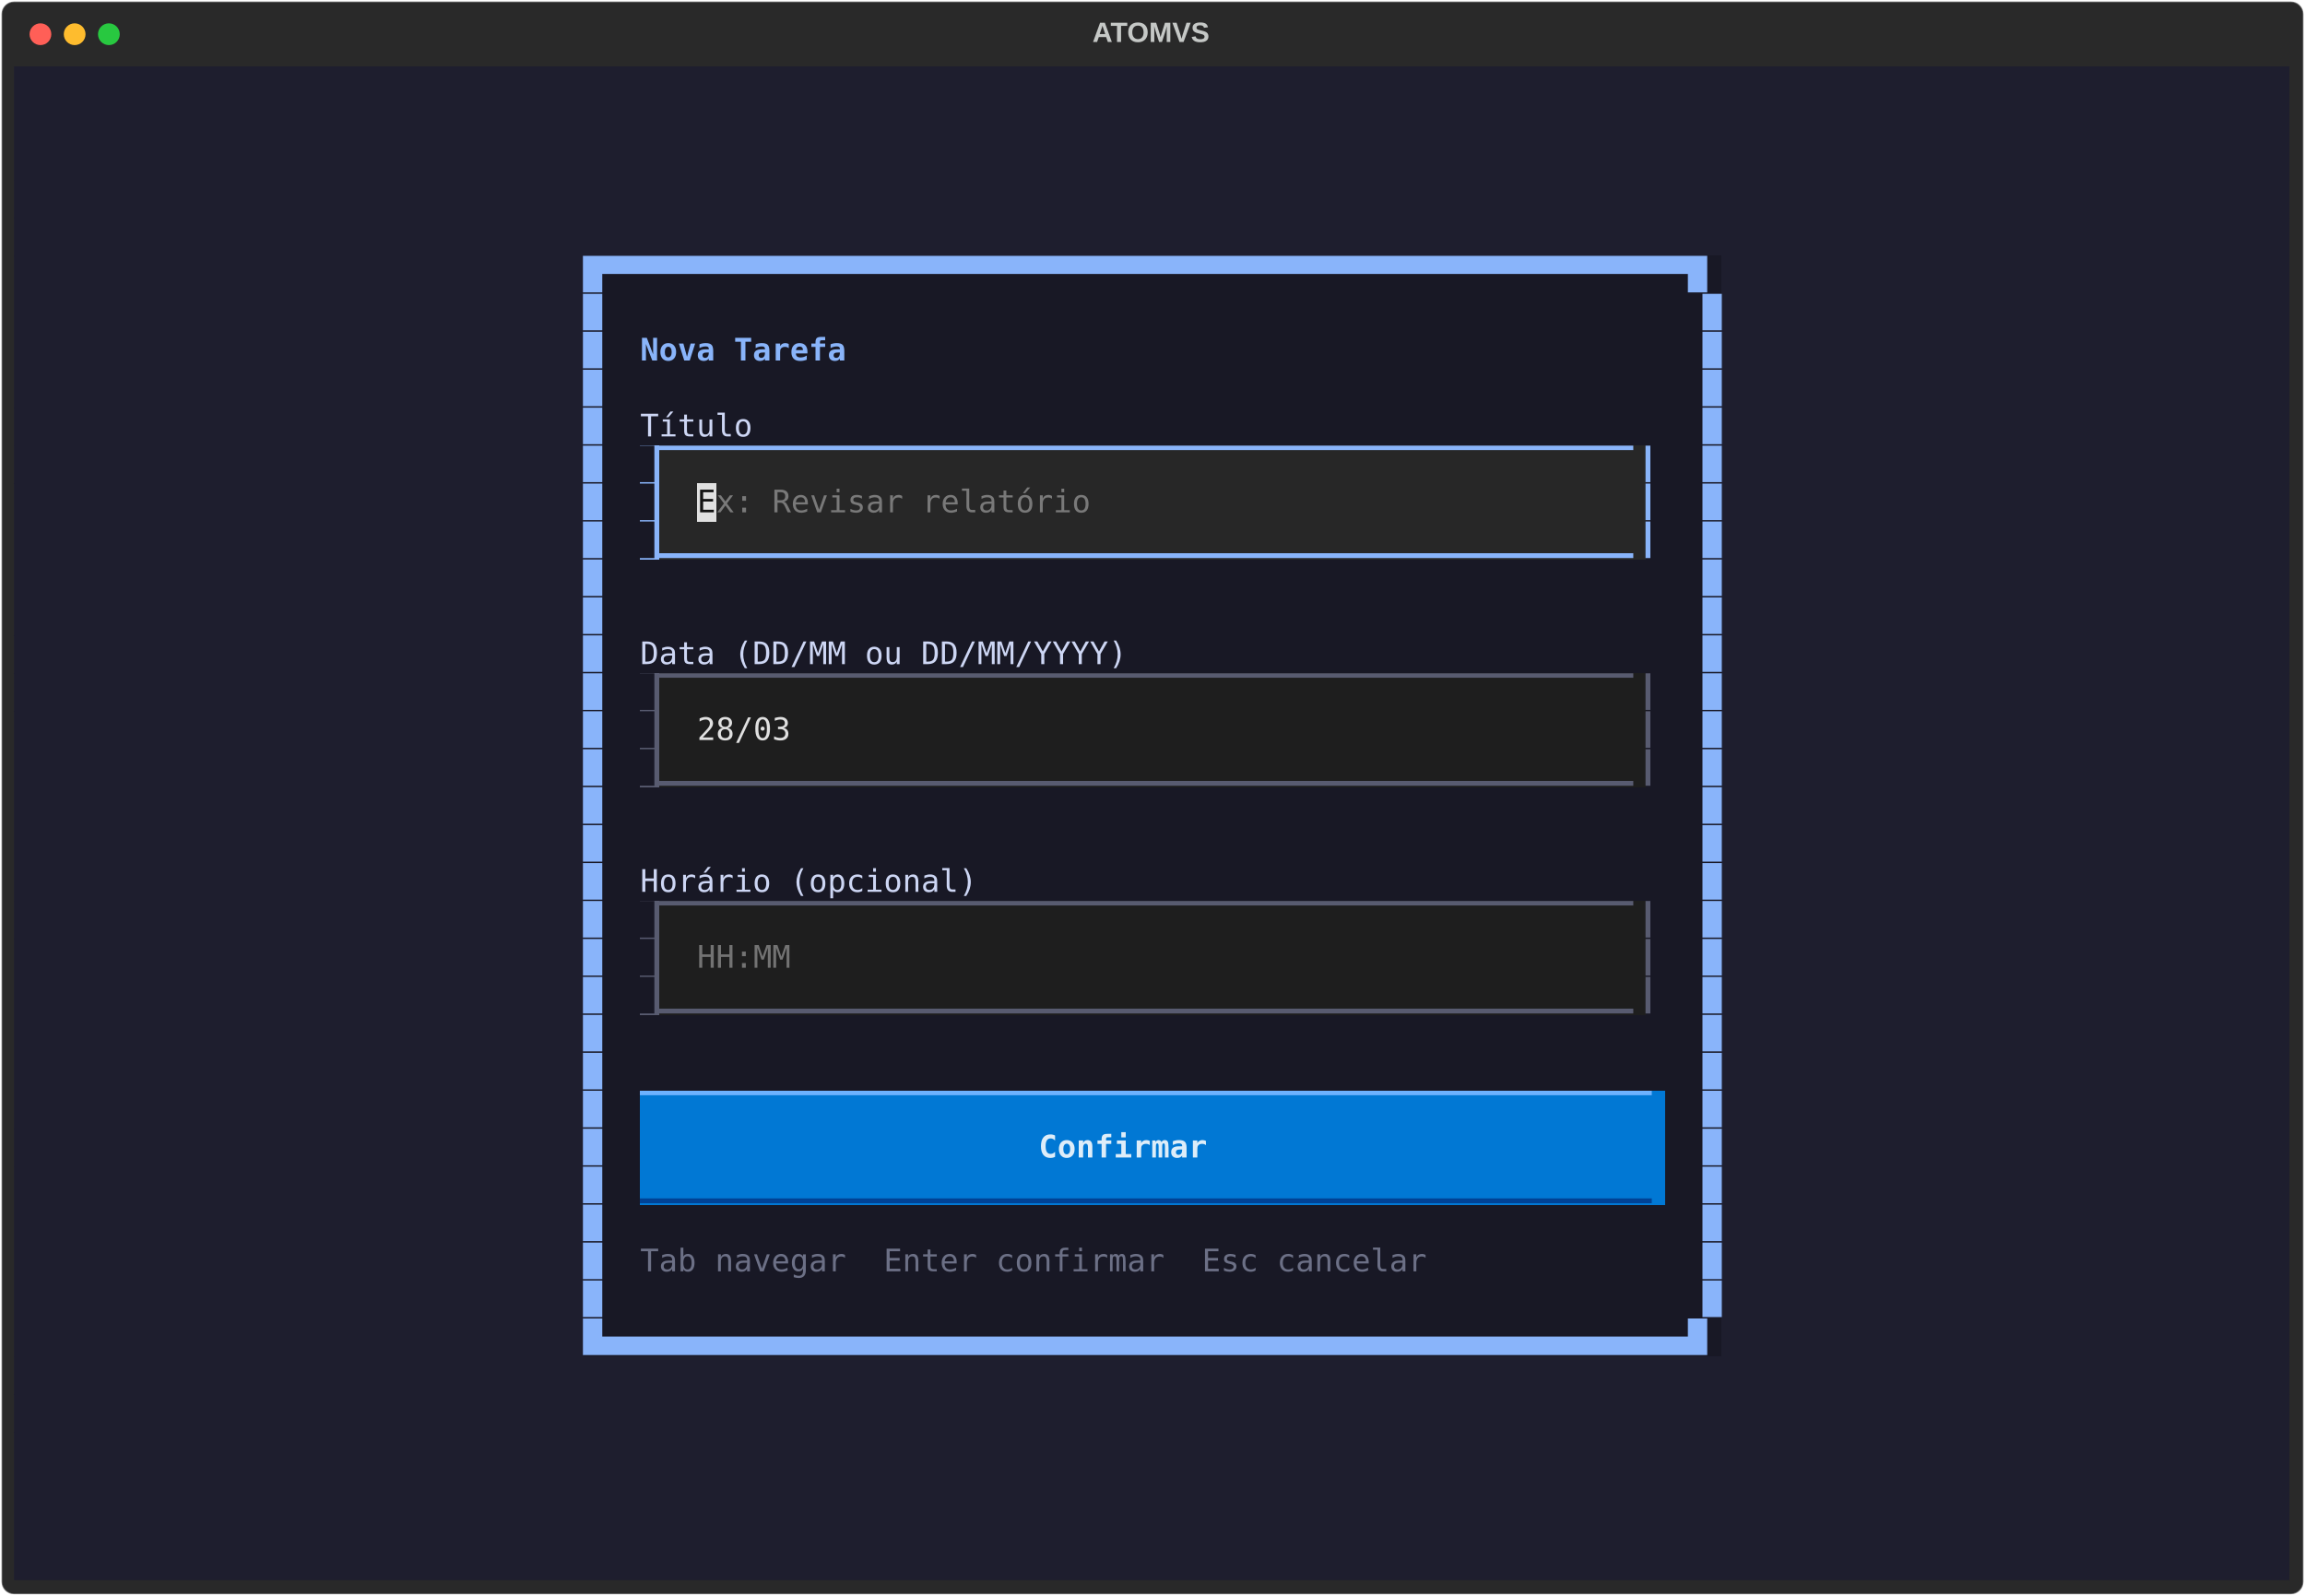
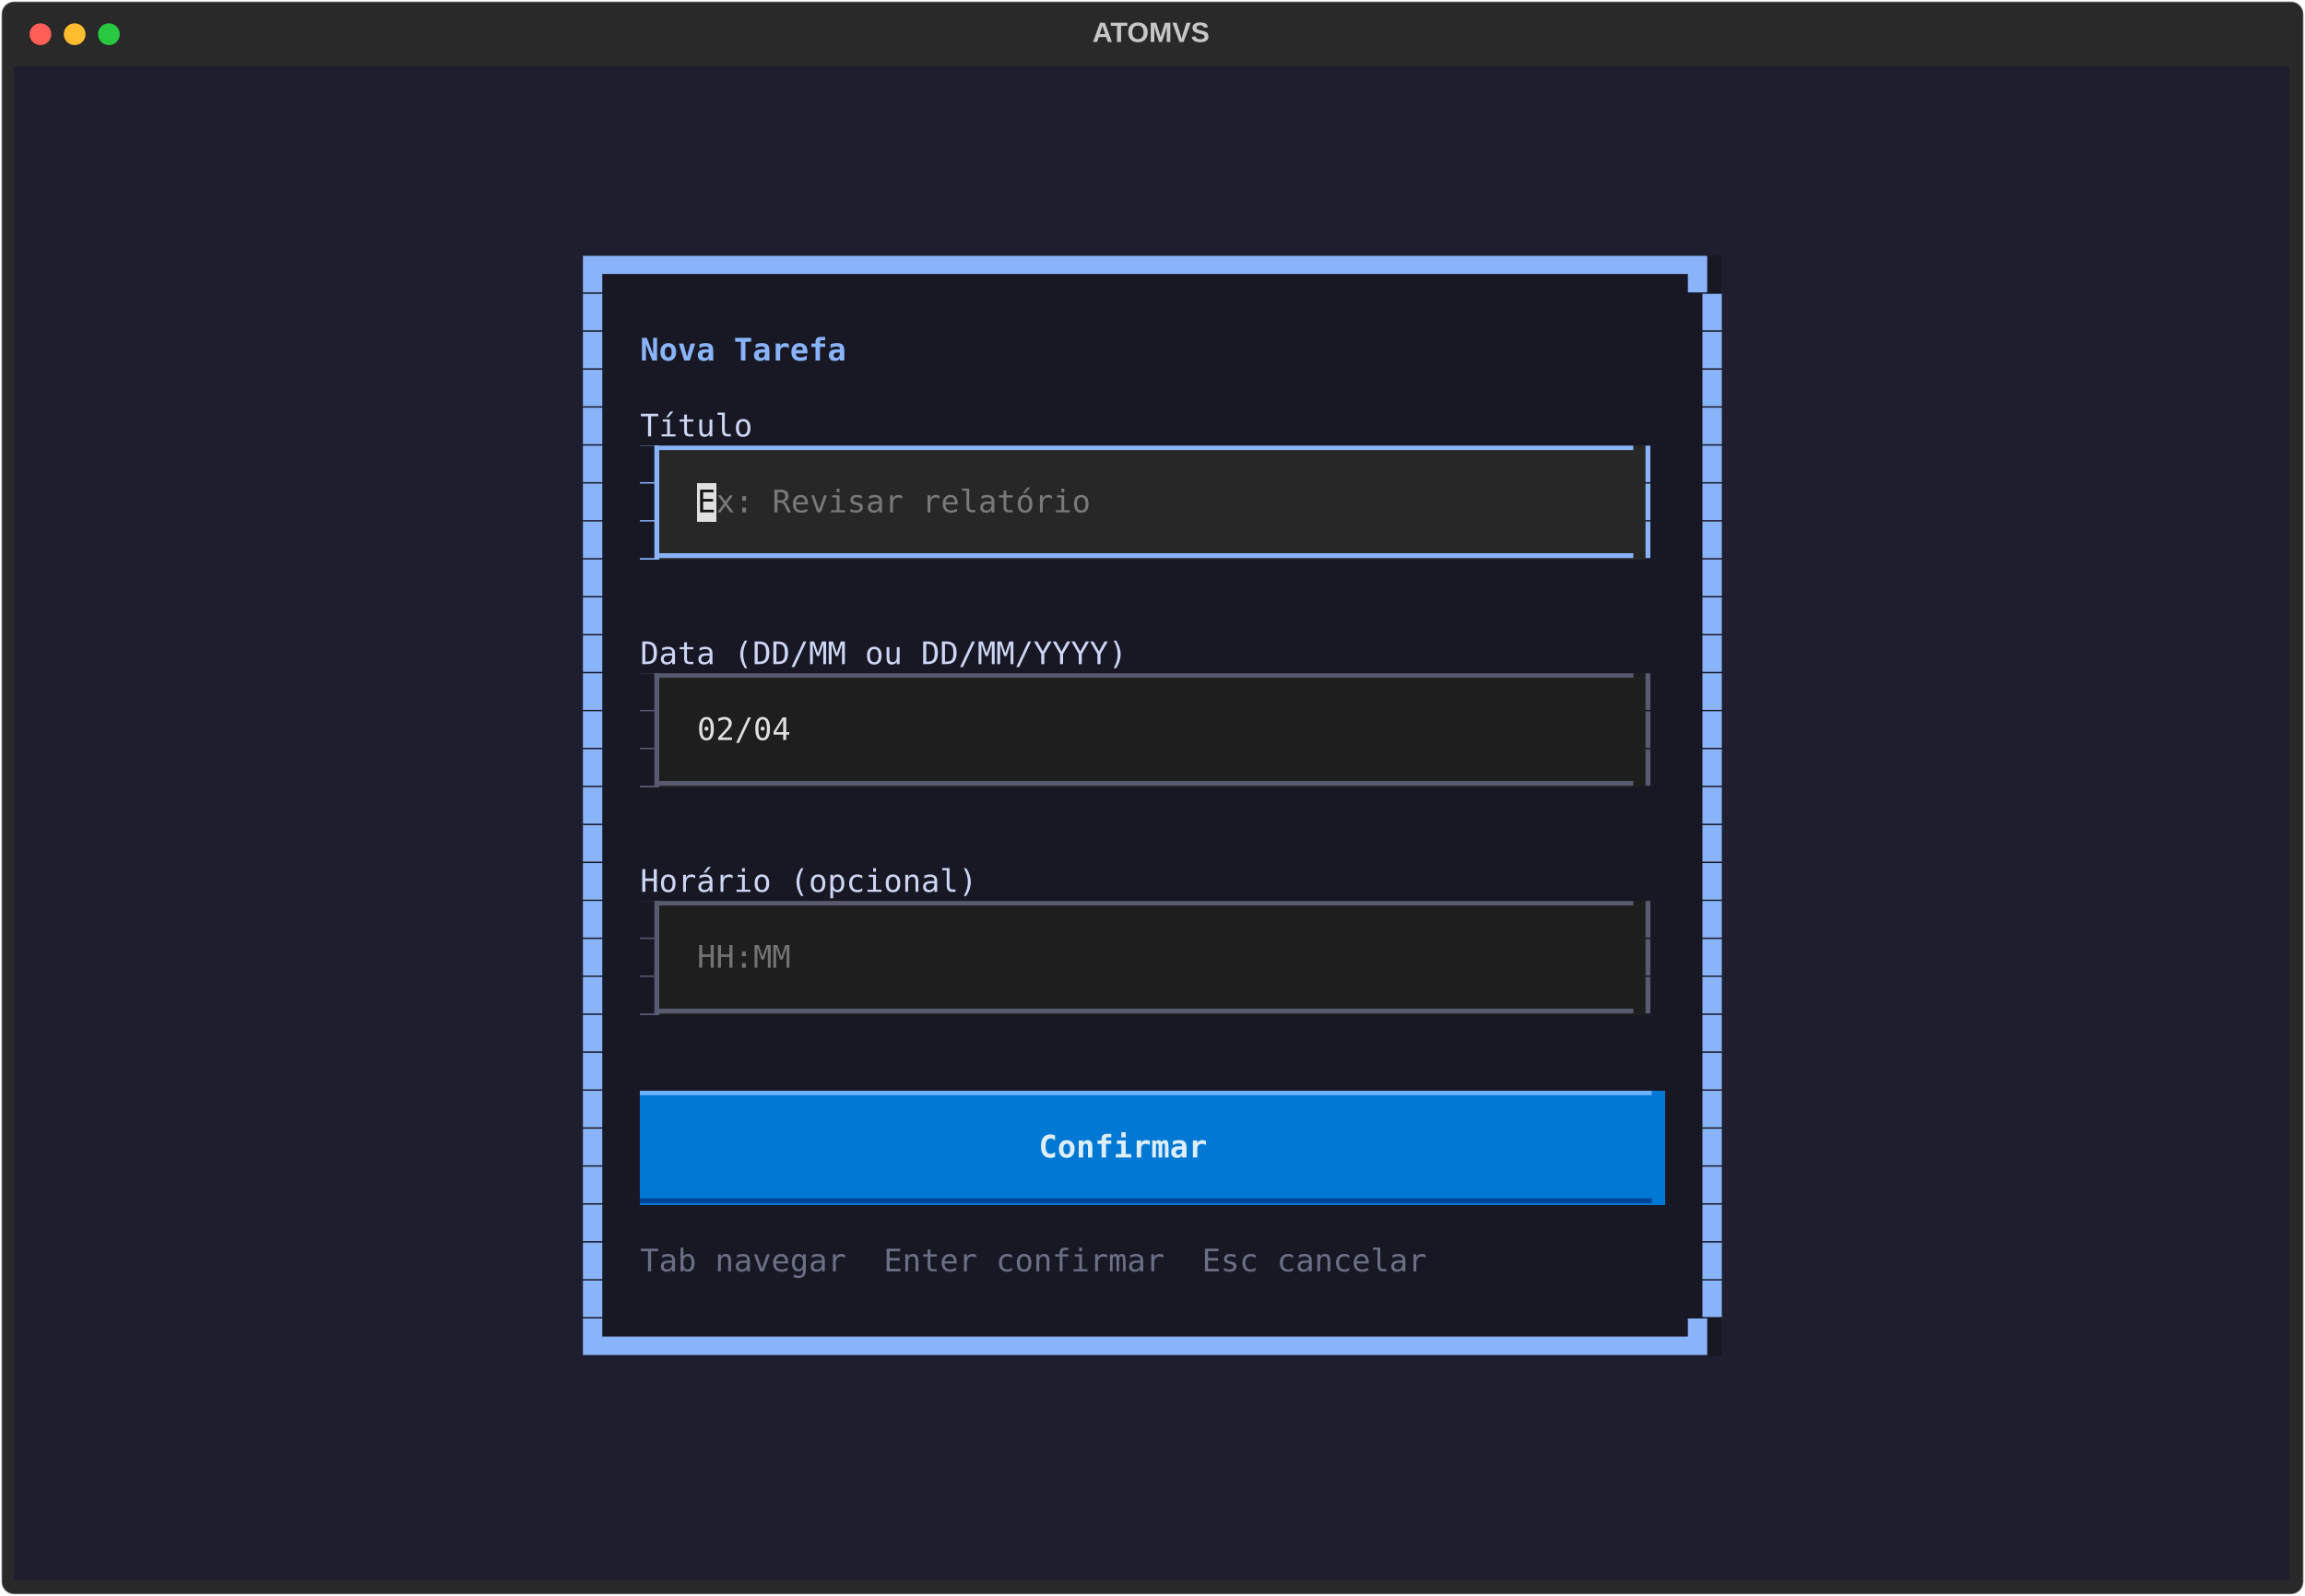
<svg xmlns="http://www.w3.org/2000/svg" class="rich-terminal" viewBox="0 0 1482 1026.0">
  <style>

    @font-face {
        font-family: "Fira Code";
        src: local("FiraCode-Regular"),
                url("https://cdnjs.cloudflare.com/ajax/libs/firacode/6.2.0/woff2/FiraCode-Regular.woff2") format("woff2"),
                url("https://cdnjs.cloudflare.com/ajax/libs/firacode/6.2.0/woff/FiraCode-Regular.woff") format("woff");
        font-style: normal;
        font-weight: 400;
    }
    @font-face {
        font-family: "Fira Code";
        src: local("FiraCode-Bold"),
                url("https://cdnjs.cloudflare.com/ajax/libs/firacode/6.2.0/woff2/FiraCode-Bold.woff2") format("woff2"),
                url("https://cdnjs.cloudflare.com/ajax/libs/firacode/6.2.0/woff/FiraCode-Bold.woff") format("woff");
        font-style: bold;
        font-weight: 700;
    }

    .terminal-matrix {
        font-family: Fira Code, monospace;
        font-size: 20px;
        line-height: 24.4px;
        font-variant-east-asian: full-width;
    }

    .terminal-title {
        font-size: 18px;
        font-weight: bold;
        font-family: arial;
    }

    .terminal-r1 { fill: #c5c8c6 }
.terminal-r2 { fill: #89b4fa }
.terminal-r3 { fill: #89b4fa;font-weight: bold }
.terminal-r4 { fill: #cdd6f4 }
.terminal-r5 { fill: #181825 }
.terminal-r6 { fill: #121212 }
.terminal-r7 { fill: #797979 }
.terminal-r8 { fill: #e0e0e0 }
.terminal-r9 { fill: #585b70 }
.terminal-r10 { fill: #737373 }
.terminal-r11 { fill: #6db2ff }
.terminal-r12 { fill: #ddedf9;font-weight: bold }
.terminal-r13 { fill: #004295 }
.terminal-r14 { fill: #6c7086 }
    </style>
  <defs>
    <clipPath id="terminal-clip-terminal">
      <rect x="0" y="0" width="1463.0" height="975.0" />
    </clipPath>
    <clipPath id="terminal-line-0">
      <rect x="0" y="1.5" width="1464" height="24.65" />
    </clipPath>
    <clipPath id="terminal-line-1">
      <rect x="0" y="25.9" width="1464" height="24.65" />
    </clipPath>
    <clipPath id="terminal-line-2">
      <rect x="0" y="50.3" width="1464" height="24.65" />
    </clipPath>
    <clipPath id="terminal-line-3">
      <rect x="0" y="74.7" width="1464" height="24.65" />
    </clipPath>
    <clipPath id="terminal-line-4">
      <rect x="0" y="99.1" width="1464" height="24.65" />
    </clipPath>
    <clipPath id="terminal-line-5">
      <rect x="0" y="123.5" width="1464" height="24.65" />
    </clipPath>
    <clipPath id="terminal-line-6">
      <rect x="0" y="147.9" width="1464" height="24.65" />
    </clipPath>
    <clipPath id="terminal-line-7">
      <rect x="0" y="172.3" width="1464" height="24.65" />
    </clipPath>
    <clipPath id="terminal-line-8">
      <rect x="0" y="196.7" width="1464" height="24.65" />
    </clipPath>
    <clipPath id="terminal-line-9">
      <rect x="0" y="221.1" width="1464" height="24.65" />
    </clipPath>
    <clipPath id="terminal-line-10">
      <rect x="0" y="245.5" width="1464" height="24.65" />
    </clipPath>
    <clipPath id="terminal-line-11">
      <rect x="0" y="269.9" width="1464" height="24.65" />
    </clipPath>
    <clipPath id="terminal-line-12">
      <rect x="0" y="294.3" width="1464" height="24.65" />
    </clipPath>
    <clipPath id="terminal-line-13">
      <rect x="0" y="318.7" width="1464" height="24.65" />
    </clipPath>
    <clipPath id="terminal-line-14">
      <rect x="0" y="343.1" width="1464" height="24.65" />
    </clipPath>
    <clipPath id="terminal-line-15">
      <rect x="0" y="367.5" width="1464" height="24.65" />
    </clipPath>
    <clipPath id="terminal-line-16">
      <rect x="0" y="391.9" width="1464" height="24.65" />
    </clipPath>
    <clipPath id="terminal-line-17">
      <rect x="0" y="416.3" width="1464" height="24.65" />
    </clipPath>
    <clipPath id="terminal-line-18">
      <rect x="0" y="440.7" width="1464" height="24.65" />
    </clipPath>
    <clipPath id="terminal-line-19">
      <rect x="0" y="465.1" width="1464" height="24.65" />
    </clipPath>
    <clipPath id="terminal-line-20">
      <rect x="0" y="489.5" width="1464" height="24.65" />
    </clipPath>
    <clipPath id="terminal-line-21">
      <rect x="0" y="513.9" width="1464" height="24.65" />
    </clipPath>
    <clipPath id="terminal-line-22">
      <rect x="0" y="538.3" width="1464" height="24.65" />
    </clipPath>
    <clipPath id="terminal-line-23">
      <rect x="0" y="562.7" width="1464" height="24.65" />
    </clipPath>
    <clipPath id="terminal-line-24">
      <rect x="0" y="587.1" width="1464" height="24.65" />
    </clipPath>
    <clipPath id="terminal-line-25">
      <rect x="0" y="611.5" width="1464" height="24.65" />
    </clipPath>
    <clipPath id="terminal-line-26">
      <rect x="0" y="635.9" width="1464" height="24.65" />
    </clipPath>
    <clipPath id="terminal-line-27">
      <rect x="0" y="660.3" width="1464" height="24.65" />
    </clipPath>
    <clipPath id="terminal-line-28">
      <rect x="0" y="684.7" width="1464" height="24.65" />
    </clipPath>
    <clipPath id="terminal-line-29">
      <rect x="0" y="709.1" width="1464" height="24.65" />
    </clipPath>
    <clipPath id="terminal-line-30">
      <rect x="0" y="733.5" width="1464" height="24.65" />
    </clipPath>
    <clipPath id="terminal-line-31">
      <rect x="0" y="757.9" width="1464" height="24.65" />
    </clipPath>
    <clipPath id="terminal-line-32">
      <rect x="0" y="782.3" width="1464" height="24.65" />
    </clipPath>
    <clipPath id="terminal-line-33">
      <rect x="0" y="806.7" width="1464" height="24.65" />
    </clipPath>
    <clipPath id="terminal-line-34">
      <rect x="0" y="831.1" width="1464" height="24.65" />
    </clipPath>
    <clipPath id="terminal-line-35">
      <rect x="0" y="855.5" width="1464" height="24.65" />
    </clipPath>
    <clipPath id="terminal-line-36">
      <rect x="0" y="879.9" width="1464" height="24.65" />
    </clipPath>
    <clipPath id="terminal-line-37">
      <rect x="0" y="904.3" width="1464" height="24.65" />
    </clipPath>
    <clipPath id="terminal-line-38">
      <rect x="0" y="928.7" width="1464" height="24.65" />
    </clipPath>
  </defs>
  <rect fill="#292929" stroke="rgba(255,255,255,0.35)" stroke-width="1" x="1" y="1" width="1480" height="1024" rx="8" />
  <text class="terminal-title" fill="#c5c8c6" text-anchor="middle" x="740" y="27">ATOMVS</text>
  <g transform="translate(26,22)">
    <circle cx="0" cy="0" r="7" fill="#ff5f57" />
    <circle cx="22" cy="0" r="7" fill="#febc2e" />
    <circle cx="44" cy="0" r="7" fill="#28c840" />
  </g>
  <g transform="translate(9, 41)" clip-path="url(#terminal-clip-terminal)">
    <rect fill="#1e1e2e" x="0" y="1.5" width="1464" height="24.65" shape-rendering="crispEdges" />
    <rect fill="#1e1e2e" x="0" y="25.9" width="1464" height="24.65" shape-rendering="crispEdges" />
    <rect fill="#1e1e2e" x="0" y="50.3" width="1464" height="24.65" shape-rendering="crispEdges" />
    <rect fill="#1e1e2e" x="0" y="74.7" width="1464" height="24.65" shape-rendering="crispEdges" />
    <rect fill="#1e1e2e" x="0" y="99.1" width="1464" height="24.65" shape-rendering="crispEdges" />
    <rect fill="#1e1e2e" x="0" y="123.5" width="366" height="24.65" shape-rendering="crispEdges" />
    <rect fill="#181825" x="366" y="123.5" width="732" height="24.65" shape-rendering="crispEdges" />
    <rect fill="#1e1e2e" x="1098" y="123.5" width="366" height="24.65" shape-rendering="crispEdges" />
    <rect fill="#1e1e2e" x="0" y="147.9" width="366" height="24.65" shape-rendering="crispEdges" />
    <rect fill="#181825" x="366" y="147.9" width="12.2" height="24.65" shape-rendering="crispEdges" />
    <rect fill="#181825" x="378.2" y="147.9" width="707.6" height="24.65" shape-rendering="crispEdges" />
    <rect fill="#181825" x="1085.8" y="147.9" width="12.2" height="24.65" shape-rendering="crispEdges" />
    <rect fill="#1e1e2e" x="1098" y="147.9" width="366" height="24.65" shape-rendering="crispEdges" />
    <rect fill="#1e1e2e" x="0" y="172.3" width="366" height="24.65" shape-rendering="crispEdges" />
    <rect fill="#181825" x="366" y="172.3" width="12.2" height="24.65" shape-rendering="crispEdges" />
    <rect fill="#181825" x="378.2" y="172.3" width="24.4" height="24.65" shape-rendering="crispEdges" />
    <rect fill="#181825" x="402.6" y="172.3" width="134.2" height="24.65" shape-rendering="crispEdges" />
    <rect fill="#181825" x="536.8" y="172.3" width="549" height="24.65" shape-rendering="crispEdges" />
    <rect fill="#181825" x="1085.8" y="172.3" width="12.2" height="24.65" shape-rendering="crispEdges" />
    <rect fill="#1e1e2e" x="1098" y="172.3" width="366" height="24.65" shape-rendering="crispEdges" />
    <rect fill="#1e1e2e" x="0" y="196.7" width="366" height="24.65" shape-rendering="crispEdges" />
    <rect fill="#181825" x="366" y="196.7" width="12.2" height="24.65" shape-rendering="crispEdges" />
    <rect fill="#181825" x="378.2" y="196.7" width="707.6" height="24.65" shape-rendering="crispEdges" />
    <rect fill="#181825" x="1085.8" y="196.7" width="12.2" height="24.65" shape-rendering="crispEdges" />
    <rect fill="#1e1e2e" x="1098" y="196.7" width="366" height="24.65" shape-rendering="crispEdges" />
    <rect fill="#1e1e2e" x="0" y="221.1" width="366" height="24.65" shape-rendering="crispEdges" />
    <rect fill="#181825" x="366" y="221.1" width="12.2" height="24.65" shape-rendering="crispEdges" />
    <rect fill="#181825" x="378.2" y="221.1" width="24.4" height="24.65" shape-rendering="crispEdges" />
    <rect fill="#181825" x="402.6" y="221.1" width="73.2" height="24.65" shape-rendering="crispEdges" />
    <rect fill="#181825" x="475.8" y="221.1" width="610" height="24.65" shape-rendering="crispEdges" />
    <rect fill="#181825" x="1085.8" y="221.1" width="12.2" height="24.65" shape-rendering="crispEdges" />
    <rect fill="#1e1e2e" x="1098" y="221.1" width="366" height="24.65" shape-rendering="crispEdges" />
    <rect fill="#1e1e2e" x="0" y="245.5" width="366" height="24.65" shape-rendering="crispEdges" />
    <rect fill="#181825" x="366" y="245.5" width="12.2" height="24.65" shape-rendering="crispEdges" />
    <rect fill="#181825" x="378.2" y="245.5" width="24.4" height="24.65" shape-rendering="crispEdges" />
    <rect fill="#89b4fa" x="402.6" y="245.5" width="12.2" height="24.65" shape-rendering="crispEdges" />
    <rect fill="#272727" x="414.8" y="245.5" width="634.4" height="24.65" shape-rendering="crispEdges" />
    <rect fill="#181825" x="1049.2" y="245.5" width="12.2" height="24.65" shape-rendering="crispEdges" />
    <rect fill="#181825" x="1061.4" y="245.5" width="24.4" height="24.65" shape-rendering="crispEdges" />
    <rect fill="#181825" x="1085.8" y="245.5" width="12.2" height="24.65" shape-rendering="crispEdges" />
    <rect fill="#1e1e2e" x="1098" y="245.5" width="366" height="24.65" shape-rendering="crispEdges" />
    <rect fill="#1e1e2e" x="0" y="269.9" width="366" height="24.65" shape-rendering="crispEdges" />
    <rect fill="#181825" x="366" y="269.9" width="12.2" height="24.65" shape-rendering="crispEdges" />
    <rect fill="#181825" x="378.2" y="269.9" width="24.4" height="24.65" shape-rendering="crispEdges" />
    <rect fill="#89b4fa" x="402.6" y="269.9" width="12.2" height="24.65" shape-rendering="crispEdges" />
    <rect fill="#272727" x="414.8" y="269.9" width="24.4" height="24.65" shape-rendering="crispEdges" />
    <rect fill="#e0e0e0" x="439.2" y="269.9" width="12.2" height="24.65" shape-rendering="crispEdges" />
    <rect fill="#272727" x="451.4" y="269.9" width="244" height="24.65" shape-rendering="crispEdges" />
    <rect fill="#272727" x="695.4" y="269.9" width="329.4" height="24.65" shape-rendering="crispEdges" />
    <rect fill="#272727" x="1024.8" y="269.9" width="24.4" height="24.65" shape-rendering="crispEdges" />
    <rect fill="#181825" x="1049.2" y="269.9" width="12.2" height="24.65" shape-rendering="crispEdges" />
    <rect fill="#181825" x="1061.4" y="269.9" width="24.4" height="24.65" shape-rendering="crispEdges" />
    <rect fill="#181825" x="1085.8" y="269.9" width="12.2" height="24.65" shape-rendering="crispEdges" />
    <rect fill="#1e1e2e" x="1098" y="269.9" width="366" height="24.65" shape-rendering="crispEdges" />
    <rect fill="#1e1e2e" x="0" y="294.3" width="366" height="24.65" shape-rendering="crispEdges" />
    <rect fill="#181825" x="366" y="294.3" width="12.2" height="24.65" shape-rendering="crispEdges" />
    <rect fill="#181825" x="378.2" y="294.3" width="24.4" height="24.65" shape-rendering="crispEdges" />
    <rect fill="#89b4fa" x="402.6" y="294.3" width="12.2" height="24.65" shape-rendering="crispEdges" />
    <rect fill="#272727" x="414.8" y="294.3" width="634.4" height="24.65" shape-rendering="crispEdges" />
    <rect fill="#181825" x="1049.2" y="294.3" width="12.2" height="24.65" shape-rendering="crispEdges" />
    <rect fill="#181825" x="1061.4" y="294.3" width="24.4" height="24.65" shape-rendering="crispEdges" />
    <rect fill="#181825" x="1085.8" y="294.3" width="12.2" height="24.65" shape-rendering="crispEdges" />
    <rect fill="#1e1e2e" x="1098" y="294.3" width="366" height="24.65" shape-rendering="crispEdges" />
    <rect fill="#1e1e2e" x="0" y="318.7" width="366" height="24.65" shape-rendering="crispEdges" />
    <rect fill="#181825" x="366" y="318.7" width="12.2" height="24.65" shape-rendering="crispEdges" />
    <rect fill="#181825" x="378.2" y="318.7" width="707.6" height="24.65" shape-rendering="crispEdges" />
    <rect fill="#181825" x="1085.8" y="318.7" width="12.2" height="24.65" shape-rendering="crispEdges" />
    <rect fill="#1e1e2e" x="1098" y="318.7" width="366" height="24.65" shape-rendering="crispEdges" />
    <rect fill="#1e1e2e" x="0" y="343.1" width="366" height="24.65" shape-rendering="crispEdges" />
    <rect fill="#181825" x="366" y="343.1" width="12.2" height="24.65" shape-rendering="crispEdges" />
    <rect fill="#181825" x="378.2" y="343.1" width="707.6" height="24.65" shape-rendering="crispEdges" />
    <rect fill="#181825" x="1085.8" y="343.1" width="12.2" height="24.65" shape-rendering="crispEdges" />
    <rect fill="#1e1e2e" x="1098" y="343.1" width="366" height="24.65" shape-rendering="crispEdges" />
    <rect fill="#1e1e2e" x="0" y="367.5" width="366" height="24.65" shape-rendering="crispEdges" />
    <rect fill="#181825" x="366" y="367.5" width="12.2" height="24.65" shape-rendering="crispEdges" />
    <rect fill="#181825" x="378.2" y="367.5" width="24.4" height="24.65" shape-rendering="crispEdges" />
    <rect fill="#181825" x="402.6" y="367.5" width="317.2" height="24.65" shape-rendering="crispEdges" />
    <rect fill="#181825" x="719.8" y="367.5" width="366" height="24.65" shape-rendering="crispEdges" />
    <rect fill="#181825" x="1085.8" y="367.5" width="12.2" height="24.65" shape-rendering="crispEdges" />
    <rect fill="#1e1e2e" x="1098" y="367.5" width="366" height="24.65" shape-rendering="crispEdges" />
    <rect fill="#1e1e2e" x="0" y="391.9" width="366" height="24.65" shape-rendering="crispEdges" />
    <rect fill="#181825" x="366" y="391.9" width="12.2" height="24.65" shape-rendering="crispEdges" />
    <rect fill="#181825" x="378.2" y="391.9" width="24.4" height="24.65" shape-rendering="crispEdges" />
    <rect fill="#585b70" x="402.6" y="391.9" width="12.2" height="24.65" shape-rendering="crispEdges" />
    <rect fill="#1e1e1e" x="414.8" y="391.9" width="634.4" height="24.65" shape-rendering="crispEdges" />
    <rect fill="#181825" x="1049.2" y="391.9" width="12.2" height="24.65" shape-rendering="crispEdges" />
    <rect fill="#181825" x="1061.4" y="391.9" width="24.4" height="24.65" shape-rendering="crispEdges" />
    <rect fill="#181825" x="1085.8" y="391.9" width="12.2" height="24.65" shape-rendering="crispEdges" />
    <rect fill="#1e1e2e" x="1098" y="391.9" width="366" height="24.65" shape-rendering="crispEdges" />
    <rect fill="#1e1e2e" x="0" y="416.3" width="366" height="24.65" shape-rendering="crispEdges" />
    <rect fill="#181825" x="366" y="416.3" width="12.2" height="24.65" shape-rendering="crispEdges" />
    <rect fill="#181825" x="378.2" y="416.3" width="24.4" height="24.65" shape-rendering="crispEdges" />
    <rect fill="#585b70" x="402.6" y="416.3" width="12.2" height="24.65" shape-rendering="crispEdges" />
    <rect fill="#1e1e1e" x="414.8" y="416.3" width="24.4" height="24.65" shape-rendering="crispEdges" />
    <rect fill="#1e1e1e" x="439.2" y="416.3" width="585.6" height="24.65" shape-rendering="crispEdges" />
    <rect fill="#1e1e1e" x="1024.8" y="416.3" width="24.4" height="24.65" shape-rendering="crispEdges" />
    <rect fill="#181825" x="1049.2" y="416.3" width="12.2" height="24.65" shape-rendering="crispEdges" />
    <rect fill="#181825" x="1061.4" y="416.3" width="24.4" height="24.65" shape-rendering="crispEdges" />
    <rect fill="#181825" x="1085.8" y="416.3" width="12.2" height="24.65" shape-rendering="crispEdges" />
    <rect fill="#1e1e2e" x="1098" y="416.3" width="366" height="24.65" shape-rendering="crispEdges" />
    <rect fill="#1e1e2e" x="0" y="440.7" width="366" height="24.65" shape-rendering="crispEdges" />
    <rect fill="#181825" x="366" y="440.7" width="12.2" height="24.65" shape-rendering="crispEdges" />
    <rect fill="#181825" x="378.2" y="440.7" width="24.4" height="24.65" shape-rendering="crispEdges" />
    <rect fill="#585b70" x="402.6" y="440.7" width="12.2" height="24.65" shape-rendering="crispEdges" />
    <rect fill="#1e1e1e" x="414.8" y="440.7" width="634.4" height="24.65" shape-rendering="crispEdges" />
    <rect fill="#181825" x="1049.2" y="440.7" width="12.2" height="24.65" shape-rendering="crispEdges" />
    <rect fill="#181825" x="1061.4" y="440.7" width="24.4" height="24.65" shape-rendering="crispEdges" />
    <rect fill="#181825" x="1085.8" y="440.7" width="12.2" height="24.65" shape-rendering="crispEdges" />
    <rect fill="#1e1e2e" x="1098" y="440.7" width="366" height="24.65" shape-rendering="crispEdges" />
    <rect fill="#1e1e2e" x="0" y="465.1" width="366" height="24.65" shape-rendering="crispEdges" />
    <rect fill="#181825" x="366" y="465.1" width="12.2" height="24.65" shape-rendering="crispEdges" />
    <rect fill="#181825" x="378.2" y="465.1" width="707.6" height="24.65" shape-rendering="crispEdges" />
    <rect fill="#181825" x="1085.8" y="465.1" width="12.2" height="24.65" shape-rendering="crispEdges" />
    <rect fill="#1e1e2e" x="1098" y="465.1" width="366" height="24.65" shape-rendering="crispEdges" />
    <rect fill="#1e1e2e" x="0" y="489.5" width="366" height="24.65" shape-rendering="crispEdges" />
    <rect fill="#181825" x="366" y="489.5" width="12.2" height="24.65" shape-rendering="crispEdges" />
    <rect fill="#181825" x="378.2" y="489.5" width="707.6" height="24.65" shape-rendering="crispEdges" />
    <rect fill="#181825" x="1085.8" y="489.5" width="12.2" height="24.65" shape-rendering="crispEdges" />
    <rect fill="#1e1e2e" x="1098" y="489.5" width="366" height="24.65" shape-rendering="crispEdges" />
    <rect fill="#1e1e2e" x="0" y="513.9" width="366" height="24.65" shape-rendering="crispEdges" />
    <rect fill="#181825" x="366" y="513.9" width="12.2" height="24.65" shape-rendering="crispEdges" />
    <rect fill="#181825" x="378.2" y="513.9" width="24.4" height="24.65" shape-rendering="crispEdges" />
    <rect fill="#181825" x="402.6" y="513.9" width="219.6" height="24.65" shape-rendering="crispEdges" />
    <rect fill="#181825" x="622.2" y="513.9" width="463.6" height="24.65" shape-rendering="crispEdges" />
    <rect fill="#181825" x="1085.8" y="513.9" width="12.2" height="24.65" shape-rendering="crispEdges" />
    <rect fill="#1e1e2e" x="1098" y="513.9" width="366" height="24.65" shape-rendering="crispEdges" />
    <rect fill="#1e1e2e" x="0" y="538.3" width="366" height="24.65" shape-rendering="crispEdges" />
    <rect fill="#181825" x="366" y="538.3" width="12.2" height="24.65" shape-rendering="crispEdges" />
    <rect fill="#181825" x="378.2" y="538.3" width="24.4" height="24.65" shape-rendering="crispEdges" />
    <rect fill="#585b70" x="402.6" y="538.3" width="12.2" height="24.65" shape-rendering="crispEdges" />
    <rect fill="#1e1e1e" x="414.8" y="538.3" width="634.4" height="24.65" shape-rendering="crispEdges" />
    <rect fill="#181825" x="1049.2" y="538.3" width="12.2" height="24.65" shape-rendering="crispEdges" />
    <rect fill="#181825" x="1061.4" y="538.3" width="24.4" height="24.65" shape-rendering="crispEdges" />
    <rect fill="#181825" x="1085.8" y="538.3" width="12.2" height="24.65" shape-rendering="crispEdges" />
    <rect fill="#1e1e2e" x="1098" y="538.3" width="366" height="24.65" shape-rendering="crispEdges" />
    <rect fill="#1e1e2e" x="0" y="562.7" width="366" height="24.65" shape-rendering="crispEdges" />
    <rect fill="#181825" x="366" y="562.7" width="12.2" height="24.65" shape-rendering="crispEdges" />
    <rect fill="#181825" x="378.2" y="562.7" width="24.4" height="24.65" shape-rendering="crispEdges" />
    <rect fill="#585b70" x="402.6" y="562.7" width="12.2" height="24.65" shape-rendering="crispEdges" />
    <rect fill="#1e1e1e" x="414.8" y="562.7" width="24.4" height="24.65" shape-rendering="crispEdges" />
    <rect fill="#1e1e1e" x="439.2" y="562.7" width="61" height="24.65" shape-rendering="crispEdges" />
    <rect fill="#1e1e1e" x="500.2" y="562.7" width="524.6" height="24.65" shape-rendering="crispEdges" />
    <rect fill="#1e1e1e" x="1024.8" y="562.7" width="24.4" height="24.65" shape-rendering="crispEdges" />
    <rect fill="#181825" x="1049.2" y="562.7" width="12.2" height="24.65" shape-rendering="crispEdges" />
    <rect fill="#181825" x="1061.4" y="562.7" width="24.4" height="24.65" shape-rendering="crispEdges" />
    <rect fill="#181825" x="1085.8" y="562.7" width="12.2" height="24.65" shape-rendering="crispEdges" />
    <rect fill="#1e1e2e" x="1098" y="562.7" width="366" height="24.65" shape-rendering="crispEdges" />
    <rect fill="#1e1e2e" x="0" y="587.1" width="366" height="24.65" shape-rendering="crispEdges" />
    <rect fill="#181825" x="366" y="587.1" width="12.2" height="24.65" shape-rendering="crispEdges" />
    <rect fill="#181825" x="378.2" y="587.1" width="24.4" height="24.65" shape-rendering="crispEdges" />
    <rect fill="#585b70" x="402.6" y="587.1" width="12.2" height="24.65" shape-rendering="crispEdges" />
    <rect fill="#1e1e1e" x="414.8" y="587.1" width="634.4" height="24.65" shape-rendering="crispEdges" />
    <rect fill="#181825" x="1049.2" y="587.1" width="12.2" height="24.65" shape-rendering="crispEdges" />
    <rect fill="#181825" x="1061.4" y="587.1" width="24.4" height="24.65" shape-rendering="crispEdges" />
    <rect fill="#181825" x="1085.8" y="587.1" width="12.2" height="24.65" shape-rendering="crispEdges" />
    <rect fill="#1e1e2e" x="1098" y="587.1" width="366" height="24.65" shape-rendering="crispEdges" />
    <rect fill="#1e1e2e" x="0" y="611.5" width="366" height="24.65" shape-rendering="crispEdges" />
    <rect fill="#181825" x="366" y="611.5" width="12.2" height="24.65" shape-rendering="crispEdges" />
    <rect fill="#181825" x="378.2" y="611.5" width="707.6" height="24.65" shape-rendering="crispEdges" />
    <rect fill="#181825" x="1085.8" y="611.5" width="12.2" height="24.65" shape-rendering="crispEdges" />
    <rect fill="#1e1e2e" x="1098" y="611.5" width="366" height="24.65" shape-rendering="crispEdges" />
    <rect fill="#1e1e2e" x="0" y="635.9" width="366" height="24.65" shape-rendering="crispEdges" />
    <rect fill="#181825" x="366" y="635.9" width="12.2" height="24.65" shape-rendering="crispEdges" />
    <rect fill="#181825" x="378.2" y="635.9" width="707.6" height="24.65" shape-rendering="crispEdges" />
    <rect fill="#181825" x="1085.8" y="635.9" width="12.2" height="24.65" shape-rendering="crispEdges" />
    <rect fill="#1e1e2e" x="1098" y="635.9" width="366" height="24.65" shape-rendering="crispEdges" />
    <rect fill="#1e1e2e" x="0" y="660.3" width="366" height="24.65" shape-rendering="crispEdges" />
    <rect fill="#181825" x="366" y="660.3" width="12.2" height="24.65" shape-rendering="crispEdges" />
    <rect fill="#181825" x="378.2" y="660.3" width="24.4" height="24.65" shape-rendering="crispEdges" />
    <rect fill="#0178d4" x="402.6" y="660.3" width="658.8" height="24.65" shape-rendering="crispEdges" />
    <rect fill="#181825" x="1061.4" y="660.3" width="24.4" height="24.65" shape-rendering="crispEdges" />
    <rect fill="#181825" x="1085.8" y="660.3" width="12.2" height="24.65" shape-rendering="crispEdges" />
    <rect fill="#1e1e2e" x="1098" y="660.3" width="366" height="24.65" shape-rendering="crispEdges" />
    <rect fill="#1e1e2e" x="0" y="684.7" width="366" height="24.65" shape-rendering="crispEdges" />
    <rect fill="#181825" x="366" y="684.7" width="12.2" height="24.65" shape-rendering="crispEdges" />
    <rect fill="#181825" x="378.2" y="684.7" width="24.4" height="24.65" shape-rendering="crispEdges" />
    <rect fill="#0178d4" x="402.6" y="684.7" width="256.2" height="24.65" shape-rendering="crispEdges" />
    <rect fill="#0178d4" x="658.8" y="684.7" width="134.2" height="24.65" shape-rendering="crispEdges" />
    <rect fill="#0178d4" x="793" y="684.7" width="268.4" height="24.65" shape-rendering="crispEdges" />
    <rect fill="#181825" x="1061.4" y="684.7" width="24.4" height="24.65" shape-rendering="crispEdges" />
    <rect fill="#181825" x="1085.8" y="684.7" width="12.2" height="24.65" shape-rendering="crispEdges" />
    <rect fill="#1e1e2e" x="1098" y="684.7" width="366" height="24.65" shape-rendering="crispEdges" />
    <rect fill="#1e1e2e" x="0" y="709.1" width="366" height="24.65" shape-rendering="crispEdges" />
    <rect fill="#181825" x="366" y="709.1" width="12.2" height="24.65" shape-rendering="crispEdges" />
    <rect fill="#181825" x="378.2" y="709.1" width="24.4" height="24.65" shape-rendering="crispEdges" />
    <rect fill="#0178d4" x="402.6" y="709.1" width="658.8" height="24.65" shape-rendering="crispEdges" />
    <rect fill="#181825" x="1061.4" y="709.1" width="24.4" height="24.65" shape-rendering="crispEdges" />
    <rect fill="#181825" x="1085.8" y="709.1" width="12.2" height="24.65" shape-rendering="crispEdges" />
    <rect fill="#1e1e2e" x="1098" y="709.1" width="366" height="24.65" shape-rendering="crispEdges" />
    <rect fill="#1e1e2e" x="0" y="733.5" width="366" height="24.65" shape-rendering="crispEdges" />
    <rect fill="#181825" x="366" y="733.5" width="12.2" height="24.65" shape-rendering="crispEdges" />
    <rect fill="#181825" x="378.2" y="733.5" width="707.6" height="24.65" shape-rendering="crispEdges" />
    <rect fill="#181825" x="1085.8" y="733.5" width="12.2" height="24.65" shape-rendering="crispEdges" />
    <rect fill="#1e1e2e" x="1098" y="733.5" width="366" height="24.65" shape-rendering="crispEdges" />
    <rect fill="#1e1e2e" x="0" y="757.9" width="366" height="24.65" shape-rendering="crispEdges" />
    <rect fill="#181825" x="366" y="757.9" width="12.2" height="24.65" shape-rendering="crispEdges" />
    <rect fill="#181825" x="378.2" y="757.9" width="24.4" height="24.65" shape-rendering="crispEdges" />
    <rect fill="#181825" x="402.6" y="757.9" width="512.4" height="24.65" shape-rendering="crispEdges" />
    <rect fill="#181825" x="915" y="757.9" width="170.8" height="24.65" shape-rendering="crispEdges" />
    <rect fill="#181825" x="1085.8" y="757.9" width="12.2" height="24.65" shape-rendering="crispEdges" />
    <rect fill="#1e1e2e" x="1098" y="757.9" width="366" height="24.65" shape-rendering="crispEdges" />
    <rect fill="#1e1e2e" x="0" y="782.3" width="366" height="24.65" shape-rendering="crispEdges" />
    <rect fill="#181825" x="366" y="782.3" width="12.2" height="24.65" shape-rendering="crispEdges" />
    <rect fill="#181825" x="378.2" y="782.3" width="707.6" height="24.65" shape-rendering="crispEdges" />
    <rect fill="#181825" x="1085.8" y="782.3" width="12.2" height="24.65" shape-rendering="crispEdges" />
    <rect fill="#1e1e2e" x="1098" y="782.3" width="366" height="24.65" shape-rendering="crispEdges" />
    <rect fill="#1e1e2e" x="0" y="806.7" width="366" height="24.65" shape-rendering="crispEdges" />
    <rect fill="#181825" x="366" y="806.7" width="732" height="24.65" shape-rendering="crispEdges" />
    <rect fill="#1e1e2e" x="1098" y="806.7" width="366" height="24.65" shape-rendering="crispEdges" />
    <rect fill="#1e1e2e" x="0" y="831.1" width="1464" height="24.65" shape-rendering="crispEdges" />
    <rect fill="#1e1e2e" x="0" y="855.5" width="1464" height="24.65" shape-rendering="crispEdges" />
    <rect fill="#1e1e2e" x="0" y="879.9" width="1464" height="24.65" shape-rendering="crispEdges" />
    <rect fill="#1e1e2e" x="0" y="904.3" width="1464" height="24.65" shape-rendering="crispEdges" />
    <rect fill="#1e1e2e" x="0" y="928.7" width="1464" height="24.65" shape-rendering="crispEdges" />
    <rect fill="#1e1e2e" x="0" y="953.1" width="1464" height="24.65" shape-rendering="crispEdges" />
    <g class="terminal-matrix">
      <text class="terminal-r1" x="1464" y="20" textLength="12.2" clip-path="url(#terminal-line-0)">
</text>
      <text class="terminal-r1" x="1464" y="44.4" textLength="12.2" clip-path="url(#terminal-line-1)">
</text>
      <text class="terminal-r1" x="1464" y="68.8" textLength="12.2" clip-path="url(#terminal-line-2)">
</text>
      <text class="terminal-r1" x="1464" y="93.2" textLength="12.2" clip-path="url(#terminal-line-3)">
</text>
      <text class="terminal-r1" x="1464" y="117.6" textLength="12.2" clip-path="url(#terminal-line-4)">
</text>
      <text class="terminal-r2" x="366" y="142" textLength="732" clip-path="url(#terminal-line-5)">█▀▀▀▀▀▀▀▀▀▀▀▀▀▀▀▀▀▀▀▀▀▀▀▀▀▀▀▀▀▀▀▀▀▀▀▀▀▀▀▀▀▀▀▀▀▀▀▀▀▀▀▀▀▀▀▀▀▀█</text>
      <text class="terminal-r1" x="1464" y="142" textLength="12.2" clip-path="url(#terminal-line-5)">
</text>
      <text class="terminal-r2" x="366" y="166.4" textLength="12.2" clip-path="url(#terminal-line-6)">█</text>
      <text class="terminal-r2" x="1085.8" y="166.4" textLength="12.2" clip-path="url(#terminal-line-6)">█</text>
      <text class="terminal-r1" x="1464" y="166.4" textLength="12.2" clip-path="url(#terminal-line-6)">
</text>
      <text class="terminal-r2" x="366" y="190.8" textLength="12.2" clip-path="url(#terminal-line-7)">█</text>
      <text class="terminal-r3" x="402.6" y="190.8" textLength="134.2" clip-path="url(#terminal-line-7)">Nova Tarefa</text>
      <text class="terminal-r2" x="1085.8" y="190.8" textLength="12.2" clip-path="url(#terminal-line-7)">█</text>
      <text class="terminal-r1" x="1464" y="190.8" textLength="12.2" clip-path="url(#terminal-line-7)">
</text>
      <text class="terminal-r2" x="366" y="215.2" textLength="12.2" clip-path="url(#terminal-line-8)">█</text>
      <text class="terminal-r2" x="1085.8" y="215.2" textLength="12.2" clip-path="url(#terminal-line-8)">█</text>
      <text class="terminal-r1" x="1464" y="215.2" textLength="12.2" clip-path="url(#terminal-line-8)">
</text>
      <text class="terminal-r2" x="366" y="239.6" textLength="12.2" clip-path="url(#terminal-line-9)">█</text>
      <text class="terminal-r4" x="402.6" y="239.6" textLength="73.2" clip-path="url(#terminal-line-9)">Título</text>
      <text class="terminal-r2" x="1085.8" y="239.6" textLength="12.2" clip-path="url(#terminal-line-9)">█</text>
      <text class="terminal-r1" x="1464" y="239.6" textLength="12.2" clip-path="url(#terminal-line-9)">
</text>
      <text class="terminal-r2" x="366" y="264" textLength="12.2" clip-path="url(#terminal-line-10)">█</text>
      <text class="terminal-r5" x="402.6" y="264" textLength="12.2" clip-path="url(#terminal-line-10)">▊</text>
      <text class="terminal-r2" x="414.8" y="264" textLength="634.4" clip-path="url(#terminal-line-10)">▔▔▔▔▔▔▔▔▔▔▔▔▔▔▔▔▔▔▔▔▔▔▔▔▔▔▔▔▔▔▔▔▔▔▔▔▔▔▔▔▔▔▔▔▔▔▔▔▔▔▔▔</text>
      <text class="terminal-r2" x="1049.2" y="264" textLength="12.2" clip-path="url(#terminal-line-10)">▎</text>
      <text class="terminal-r2" x="1085.8" y="264" textLength="12.2" clip-path="url(#terminal-line-10)">█</text>
      <text class="terminal-r1" x="1464" y="264" textLength="12.2" clip-path="url(#terminal-line-10)">
</text>
      <text class="terminal-r2" x="366" y="288.4" textLength="12.2" clip-path="url(#terminal-line-11)">█</text>
      <text class="terminal-r5" x="402.6" y="288.4" textLength="12.2" clip-path="url(#terminal-line-11)">▊</text>
      <text class="terminal-r6" x="439.2" y="288.4" textLength="12.2" clip-path="url(#terminal-line-11)">E</text>
      <text class="terminal-r7" x="451.4" y="288.4" textLength="244" clip-path="url(#terminal-line-11)">x: Revisar relatório</text>
      <text class="terminal-r2" x="1049.2" y="288.4" textLength="12.2" clip-path="url(#terminal-line-11)">▎</text>
      <text class="terminal-r2" x="1085.8" y="288.4" textLength="12.2" clip-path="url(#terminal-line-11)">█</text>
      <text class="terminal-r1" x="1464" y="288.4" textLength="12.2" clip-path="url(#terminal-line-11)">
</text>
      <text class="terminal-r2" x="366" y="312.8" textLength="12.2" clip-path="url(#terminal-line-12)">█</text>
      <text class="terminal-r5" x="402.6" y="312.8" textLength="12.2" clip-path="url(#terminal-line-12)">▊</text>
      <text class="terminal-r2" x="414.8" y="312.8" textLength="634.4" clip-path="url(#terminal-line-12)">▁▁▁▁▁▁▁▁▁▁▁▁▁▁▁▁▁▁▁▁▁▁▁▁▁▁▁▁▁▁▁▁▁▁▁▁▁▁▁▁▁▁▁▁▁▁▁▁▁▁▁▁</text>
      <text class="terminal-r2" x="1049.2" y="312.8" textLength="12.2" clip-path="url(#terminal-line-12)">▎</text>
      <text class="terminal-r2" x="1085.8" y="312.8" textLength="12.2" clip-path="url(#terminal-line-12)">█</text>
      <text class="terminal-r1" x="1464" y="312.8" textLength="12.2" clip-path="url(#terminal-line-12)">
</text>
      <text class="terminal-r2" x="366" y="337.2" textLength="12.2" clip-path="url(#terminal-line-13)">█</text>
      <text class="terminal-r2" x="1085.8" y="337.2" textLength="12.2" clip-path="url(#terminal-line-13)">█</text>
      <text class="terminal-r1" x="1464" y="337.2" textLength="12.2" clip-path="url(#terminal-line-13)">
</text>
      <text class="terminal-r2" x="366" y="361.6" textLength="12.2" clip-path="url(#terminal-line-14)">█</text>
      <text class="terminal-r2" x="1085.8" y="361.6" textLength="12.2" clip-path="url(#terminal-line-14)">█</text>
      <text class="terminal-r1" x="1464" y="361.6" textLength="12.2" clip-path="url(#terminal-line-14)">
</text>
      <text class="terminal-r2" x="366" y="386" textLength="12.2" clip-path="url(#terminal-line-15)">█</text>
      <text class="terminal-r4" x="402.6" y="386" textLength="317.2" clip-path="url(#terminal-line-15)">Data (DD/MM ou DD/MM/YYYY)</text>
      <text class="terminal-r2" x="1085.8" y="386" textLength="12.2" clip-path="url(#terminal-line-15)">█</text>
      <text class="terminal-r1" x="1464" y="386" textLength="12.2" clip-path="url(#terminal-line-15)">
</text>
      <text class="terminal-r2" x="366" y="410.4" textLength="12.2" clip-path="url(#terminal-line-16)">█</text>
      <text class="terminal-r5" x="402.6" y="410.4" textLength="12.2" clip-path="url(#terminal-line-16)">▊</text>
      <text class="terminal-r9" x="414.8" y="410.4" textLength="634.4" clip-path="url(#terminal-line-16)">▔▔▔▔▔▔▔▔▔▔▔▔▔▔▔▔▔▔▔▔▔▔▔▔▔▔▔▔▔▔▔▔▔▔▔▔▔▔▔▔▔▔▔▔▔▔▔▔▔▔▔▔</text>
      <text class="terminal-r9" x="1049.2" y="410.4" textLength="12.2" clip-path="url(#terminal-line-16)">▎</text>
      <text class="terminal-r2" x="1085.8" y="410.4" textLength="12.2" clip-path="url(#terminal-line-16)">█</text>
      <text class="terminal-r1" x="1464" y="410.4" textLength="12.2" clip-path="url(#terminal-line-16)">
</text>
      <text class="terminal-r2" x="366" y="434.8" textLength="12.2" clip-path="url(#terminal-line-17)">█</text>
      <text class="terminal-r5" x="402.6" y="434.8" textLength="12.2" clip-path="url(#terminal-line-17)">▊</text>
-       <text class="terminal-r8" x="439.2" y="434.8" textLength="585.6" clip-path="url(#terminal-line-17)">28/03                                           </text>
+       <text class="terminal-r8" x="439.2" y="434.8" textLength="585.6" clip-path="url(#terminal-line-17)">02/04                                           </text>
      <text class="terminal-r9" x="1049.2" y="434.8" textLength="12.2" clip-path="url(#terminal-line-17)">▎</text>
      <text class="terminal-r2" x="1085.8" y="434.8" textLength="12.2" clip-path="url(#terminal-line-17)">█</text>
      <text class="terminal-r1" x="1464" y="434.8" textLength="12.2" clip-path="url(#terminal-line-17)">
</text>
      <text class="terminal-r2" x="366" y="459.2" textLength="12.2" clip-path="url(#terminal-line-18)">█</text>
      <text class="terminal-r5" x="402.6" y="459.2" textLength="12.2" clip-path="url(#terminal-line-18)">▊</text>
      <text class="terminal-r9" x="414.8" y="459.2" textLength="634.4" clip-path="url(#terminal-line-18)">▁▁▁▁▁▁▁▁▁▁▁▁▁▁▁▁▁▁▁▁▁▁▁▁▁▁▁▁▁▁▁▁▁▁▁▁▁▁▁▁▁▁▁▁▁▁▁▁▁▁▁▁</text>
      <text class="terminal-r9" x="1049.2" y="459.2" textLength="12.2" clip-path="url(#terminal-line-18)">▎</text>
      <text class="terminal-r2" x="1085.8" y="459.2" textLength="12.2" clip-path="url(#terminal-line-18)">█</text>
      <text class="terminal-r1" x="1464" y="459.2" textLength="12.2" clip-path="url(#terminal-line-18)">
</text>
      <text class="terminal-r2" x="366" y="483.6" textLength="12.2" clip-path="url(#terminal-line-19)">█</text>
      <text class="terminal-r2" x="1085.8" y="483.6" textLength="12.2" clip-path="url(#terminal-line-19)">█</text>
      <text class="terminal-r1" x="1464" y="483.6" textLength="12.2" clip-path="url(#terminal-line-19)">
</text>
      <text class="terminal-r2" x="366" y="508" textLength="12.2" clip-path="url(#terminal-line-20)">█</text>
      <text class="terminal-r2" x="1085.8" y="508" textLength="12.2" clip-path="url(#terminal-line-20)">█</text>
      <text class="terminal-r1" x="1464" y="508" textLength="12.2" clip-path="url(#terminal-line-20)">
</text>
      <text class="terminal-r2" x="366" y="532.4" textLength="12.2" clip-path="url(#terminal-line-21)">█</text>
      <text class="terminal-r4" x="402.6" y="532.4" textLength="219.6" clip-path="url(#terminal-line-21)">Horário (opcional)</text>
      <text class="terminal-r2" x="1085.8" y="532.4" textLength="12.2" clip-path="url(#terminal-line-21)">█</text>
      <text class="terminal-r1" x="1464" y="532.4" textLength="12.2" clip-path="url(#terminal-line-21)">
</text>
      <text class="terminal-r2" x="366" y="556.8" textLength="12.2" clip-path="url(#terminal-line-22)">█</text>
      <text class="terminal-r5" x="402.6" y="556.8" textLength="12.2" clip-path="url(#terminal-line-22)">▊</text>
      <text class="terminal-r9" x="414.8" y="556.8" textLength="634.4" clip-path="url(#terminal-line-22)">▔▔▔▔▔▔▔▔▔▔▔▔▔▔▔▔▔▔▔▔▔▔▔▔▔▔▔▔▔▔▔▔▔▔▔▔▔▔▔▔▔▔▔▔▔▔▔▔▔▔▔▔</text>
      <text class="terminal-r9" x="1049.2" y="556.8" textLength="12.2" clip-path="url(#terminal-line-22)">▎</text>
      <text class="terminal-r2" x="1085.8" y="556.8" textLength="12.2" clip-path="url(#terminal-line-22)">█</text>
      <text class="terminal-r1" x="1464" y="556.8" textLength="12.2" clip-path="url(#terminal-line-22)">
</text>
      <text class="terminal-r2" x="366" y="581.2" textLength="12.2" clip-path="url(#terminal-line-23)">█</text>
      <text class="terminal-r5" x="402.6" y="581.2" textLength="12.2" clip-path="url(#terminal-line-23)">▊</text>
      <text class="terminal-r10" x="439.2" y="581.2" textLength="61" clip-path="url(#terminal-line-23)">HH:MM</text>
      <text class="terminal-r9" x="1049.2" y="581.2" textLength="12.2" clip-path="url(#terminal-line-23)">▎</text>
      <text class="terminal-r2" x="1085.8" y="581.2" textLength="12.2" clip-path="url(#terminal-line-23)">█</text>
      <text class="terminal-r1" x="1464" y="581.2" textLength="12.2" clip-path="url(#terminal-line-23)">
</text>
      <text class="terminal-r2" x="366" y="605.6" textLength="12.2" clip-path="url(#terminal-line-24)">█</text>
      <text class="terminal-r5" x="402.6" y="605.6" textLength="12.2" clip-path="url(#terminal-line-24)">▊</text>
      <text class="terminal-r9" x="414.8" y="605.6" textLength="634.4" clip-path="url(#terminal-line-24)">▁▁▁▁▁▁▁▁▁▁▁▁▁▁▁▁▁▁▁▁▁▁▁▁▁▁▁▁▁▁▁▁▁▁▁▁▁▁▁▁▁▁▁▁▁▁▁▁▁▁▁▁</text>
      <text class="terminal-r9" x="1049.2" y="605.6" textLength="12.2" clip-path="url(#terminal-line-24)">▎</text>
      <text class="terminal-r2" x="1085.8" y="605.6" textLength="12.2" clip-path="url(#terminal-line-24)">█</text>
      <text class="terminal-r1" x="1464" y="605.6" textLength="12.2" clip-path="url(#terminal-line-24)">
</text>
      <text class="terminal-r2" x="366" y="630" textLength="12.2" clip-path="url(#terminal-line-25)">█</text>
      <text class="terminal-r2" x="1085.8" y="630" textLength="12.2" clip-path="url(#terminal-line-25)">█</text>
      <text class="terminal-r1" x="1464" y="630" textLength="12.2" clip-path="url(#terminal-line-25)">
</text>
      <text class="terminal-r2" x="366" y="654.4" textLength="12.2" clip-path="url(#terminal-line-26)">█</text>
      <text class="terminal-r2" x="1085.8" y="654.4" textLength="12.2" clip-path="url(#terminal-line-26)">█</text>
      <text class="terminal-r1" x="1464" y="654.4" textLength="12.2" clip-path="url(#terminal-line-26)">
</text>
      <text class="terminal-r2" x="366" y="678.8" textLength="12.2" clip-path="url(#terminal-line-27)">█</text>
      <text class="terminal-r11" x="402.6" y="678.8" textLength="658.8" clip-path="url(#terminal-line-27)">▔▔▔▔▔▔▔▔▔▔▔▔▔▔▔▔▔▔▔▔▔▔▔▔▔▔▔▔▔▔▔▔▔▔▔▔▔▔▔▔▔▔▔▔▔▔▔▔▔▔▔▔▔▔</text>
      <text class="terminal-r2" x="1085.8" y="678.8" textLength="12.2" clip-path="url(#terminal-line-27)">█</text>
      <text class="terminal-r1" x="1464" y="678.8" textLength="12.2" clip-path="url(#terminal-line-27)">
</text>
      <text class="terminal-r2" x="366" y="703.2" textLength="12.2" clip-path="url(#terminal-line-28)">█</text>
      <text class="terminal-r12" x="658.8" y="703.2" textLength="134.2" clip-path="url(#terminal-line-28)"> Confirmar </text>
      <text class="terminal-r2" x="1085.8" y="703.2" textLength="12.2" clip-path="url(#terminal-line-28)">█</text>
      <text class="terminal-r1" x="1464" y="703.2" textLength="12.2" clip-path="url(#terminal-line-28)">
</text>
      <text class="terminal-r2" x="366" y="727.6" textLength="12.2" clip-path="url(#terminal-line-29)">█</text>
      <text class="terminal-r13" x="402.6" y="727.6" textLength="658.8" clip-path="url(#terminal-line-29)">▁▁▁▁▁▁▁▁▁▁▁▁▁▁▁▁▁▁▁▁▁▁▁▁▁▁▁▁▁▁▁▁▁▁▁▁▁▁▁▁▁▁▁▁▁▁▁▁▁▁▁▁▁▁</text>
      <text class="terminal-r2" x="1085.8" y="727.6" textLength="12.2" clip-path="url(#terminal-line-29)">█</text>
      <text class="terminal-r1" x="1464" y="727.6" textLength="12.2" clip-path="url(#terminal-line-29)">
</text>
      <text class="terminal-r2" x="366" y="752" textLength="12.2" clip-path="url(#terminal-line-30)">█</text>
      <text class="terminal-r2" x="1085.8" y="752" textLength="12.2" clip-path="url(#terminal-line-30)">█</text>
      <text class="terminal-r1" x="1464" y="752" textLength="12.2" clip-path="url(#terminal-line-30)">
</text>
      <text class="terminal-r2" x="366" y="776.4" textLength="12.2" clip-path="url(#terminal-line-31)">█</text>
      <text class="terminal-r14" x="402.6" y="776.4" textLength="512.4" clip-path="url(#terminal-line-31)">Tab navegar  Enter confirmar  Esc cancelar</text>
      <text class="terminal-r2" x="1085.8" y="776.4" textLength="12.2" clip-path="url(#terminal-line-31)">█</text>
      <text class="terminal-r1" x="1464" y="776.4" textLength="12.2" clip-path="url(#terminal-line-31)">
</text>
      <text class="terminal-r2" x="366" y="800.8" textLength="12.2" clip-path="url(#terminal-line-32)">█</text>
      <text class="terminal-r2" x="1085.8" y="800.8" textLength="12.2" clip-path="url(#terminal-line-32)">█</text>
      <text class="terminal-r1" x="1464" y="800.8" textLength="12.2" clip-path="url(#terminal-line-32)">
</text>
      <text class="terminal-r2" x="366" y="825.2" textLength="732" clip-path="url(#terminal-line-33)">█▄▄▄▄▄▄▄▄▄▄▄▄▄▄▄▄▄▄▄▄▄▄▄▄▄▄▄▄▄▄▄▄▄▄▄▄▄▄▄▄▄▄▄▄▄▄▄▄▄▄▄▄▄▄▄▄▄▄█</text>
      <text class="terminal-r1" x="1464" y="825.2" textLength="12.2" clip-path="url(#terminal-line-33)">
</text>
      <text class="terminal-r1" x="1464" y="849.6" textLength="12.2" clip-path="url(#terminal-line-34)">
</text>
      <text class="terminal-r1" x="1464" y="874" textLength="12.2" clip-path="url(#terminal-line-35)">
</text>
      <text class="terminal-r1" x="1464" y="898.4" textLength="12.2" clip-path="url(#terminal-line-36)">
</text>
      <text class="terminal-r1" x="1464" y="922.8" textLength="12.2" clip-path="url(#terminal-line-37)">
</text>
      <text class="terminal-r1" x="1464" y="947.2" textLength="12.2" clip-path="url(#terminal-line-38)">
</text>
    </g>
  </g>
</svg>
